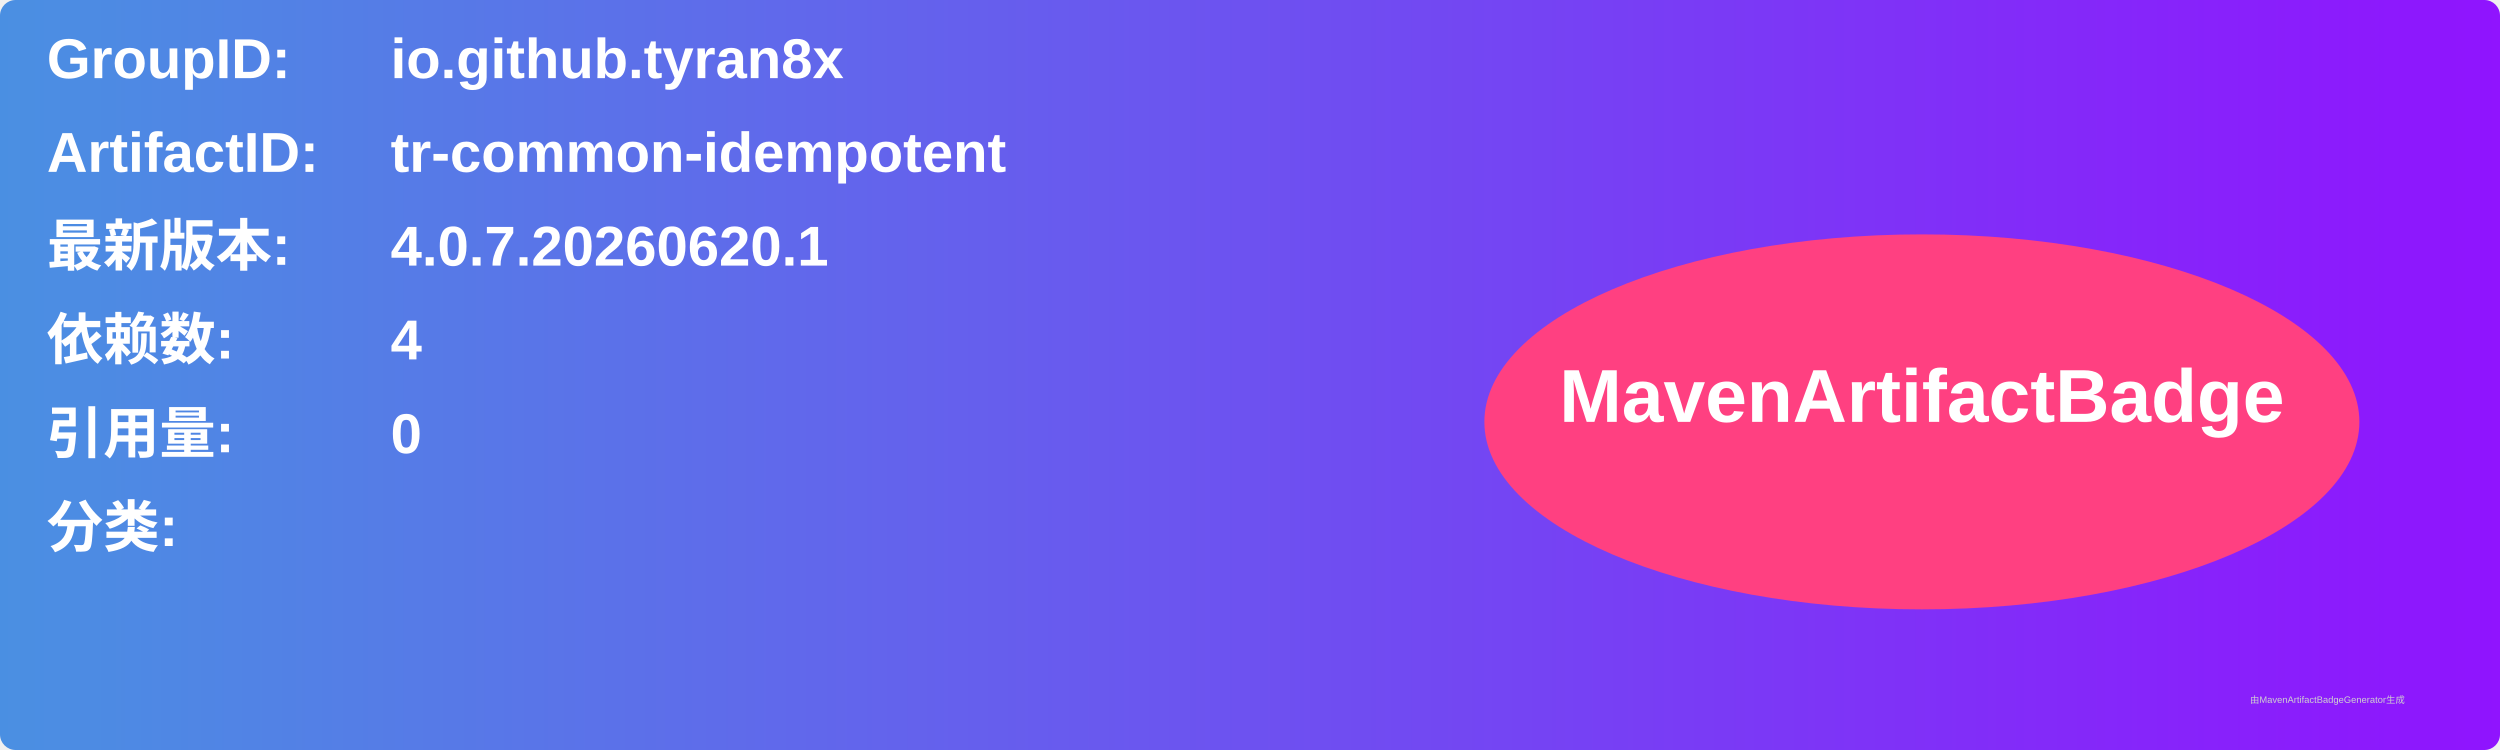
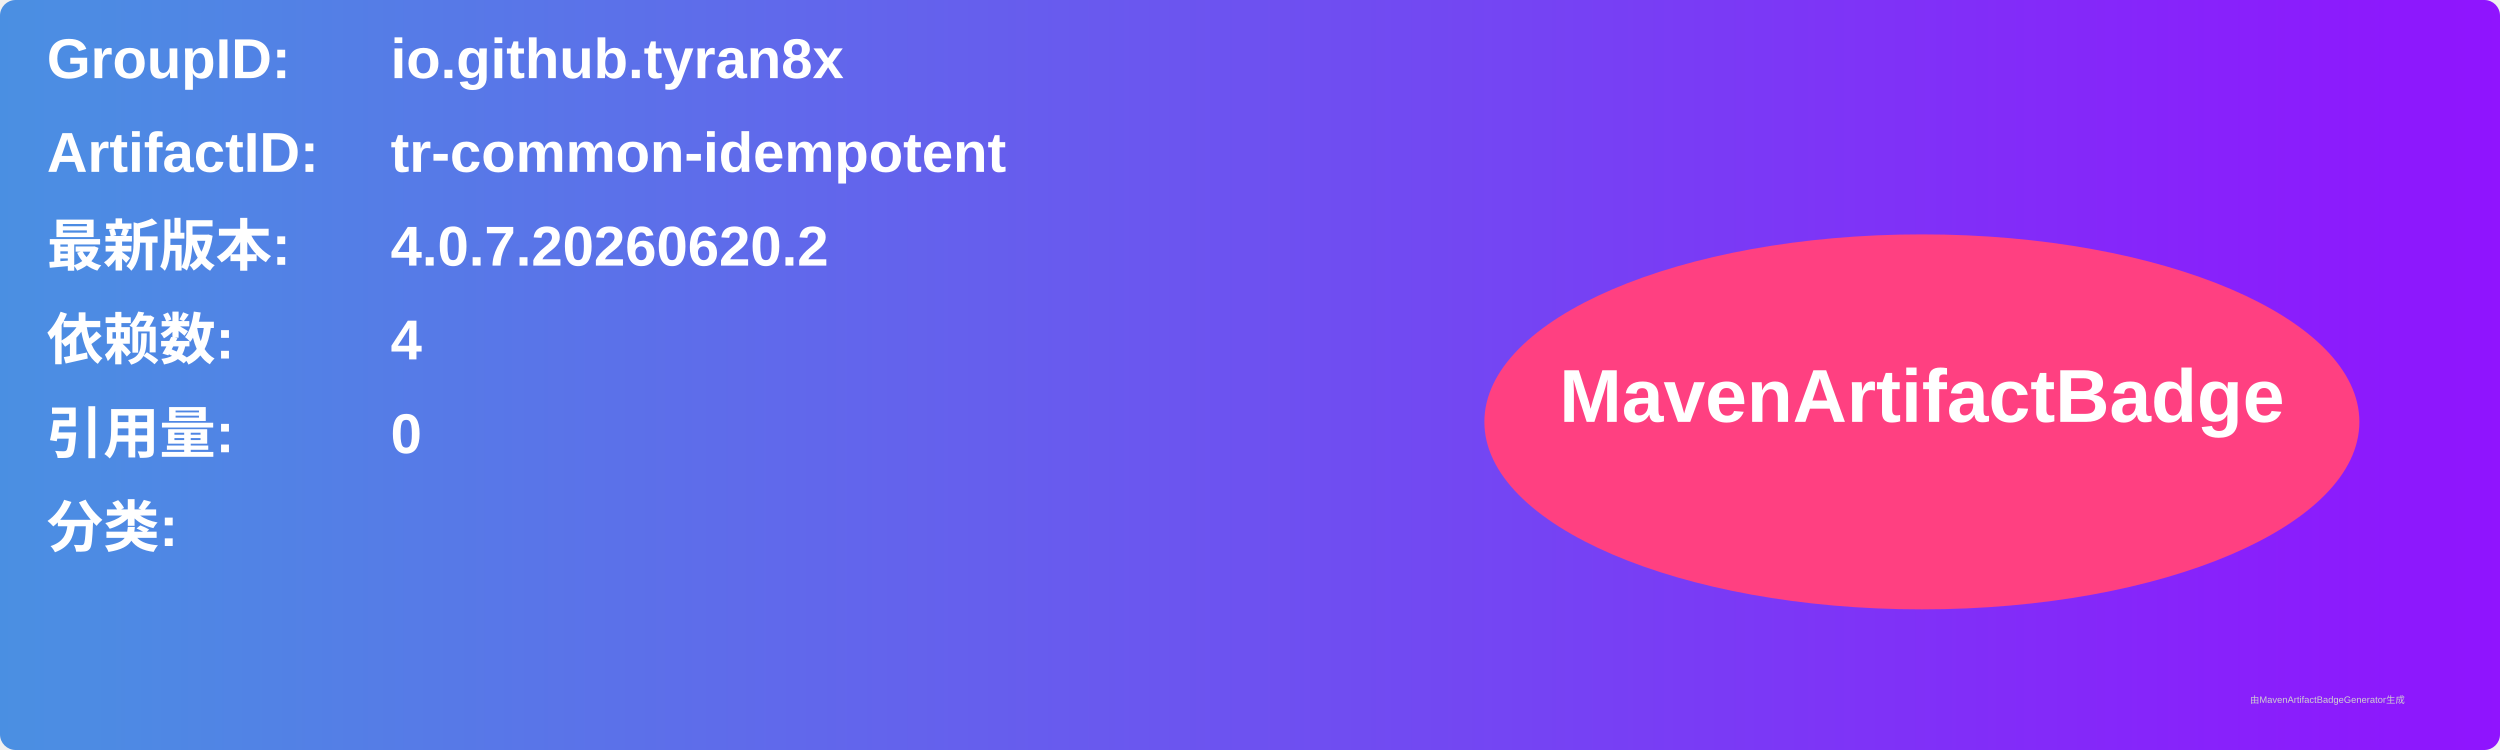
<svg xmlns="http://www.w3.org/2000/svg" width="800" height="240" viewBox="0 0 800 240">
  <linearGradient id="grad" x1="0%" y1="0%" x2="100%" y2="0%">
    <stop offset="0%" stop-color="#4a90e2" />
    <stop offset="100%" stop-color="#9013fe" />
  </linearGradient>
  <rect width="100%" height="100%" rx="5" ry="5" fill="url(#grad)" />
  <g transform="translate(15, 15)">
    <text x="0" y="10" font-family="Arial" font-size="18" fill="white" font-weight="bold" width="260">GroupID:</text>
    <text x="110" y="10" font-family="Arial" font-size="18" fill="white" font-weight="bold" width="460">io.github.tyran8x</text>
    <text x="0" y="40" font-family="Arial" font-size="18" fill="white" font-weight="bold" width="260">ArtifactID:</text>
    <text x="110" y="40" font-family="Arial" font-size="18" fill="white" font-weight="bold" width="460">tr-common-idempotent</text>
    <text x="0" y="70" font-family="Arial" font-size="18" fill="white" font-weight="bold">最新版本:</text>
    <text x="110" y="70" font-family="Arial" font-size="18" fill="white" font-weight="bold">
-       <tspan font-weight="bold">4.0.7.20260620.1</tspan>
+       <tspan font-weight="bold">4.0.7.20260620.2</tspan>
    </text>
    <text x="0" y="100" font-family="Arial" font-size="18" fill="white" font-weight="bold">依赖数: </text>
    <text x="110" y="100" font-family="Arial" font-size="18" fill="white">
      <tspan font-weight="bold">4</tspan>
    </text>
    <text x="0" y="130" font-family="Arial" font-size="18" fill="white" font-weight="bold">引用量: </text>
    <text x="110" y="130" font-family="Arial" font-size="18" fill="white">
      <tspan font-weight="bold">0</tspan>
    </text>
    <text x="0" y="160" font-family="Arial" font-size="18" fill="white" font-weight="bold">分类:</text>
    <text x="10" y="190" font-family="Arial" font-size="10" fill="white">
      <tspan font-weight="bold" />
    </text>
    <ellipse cx="600" cy="120" rx="140" ry="60" fill="#ff4081" />
    <text x="600" y="120" text-anchor="middle" font-family="Arial" font-size="24" fill="white" font-weight="bold">MavenArtifactBadge</text>
  </g>
  <text x="720" y="225" font-family="Arial" font-size="3" fill="#d0d0d0">由MavenArtifactBadgeGenerator生成</text>
</svg>
